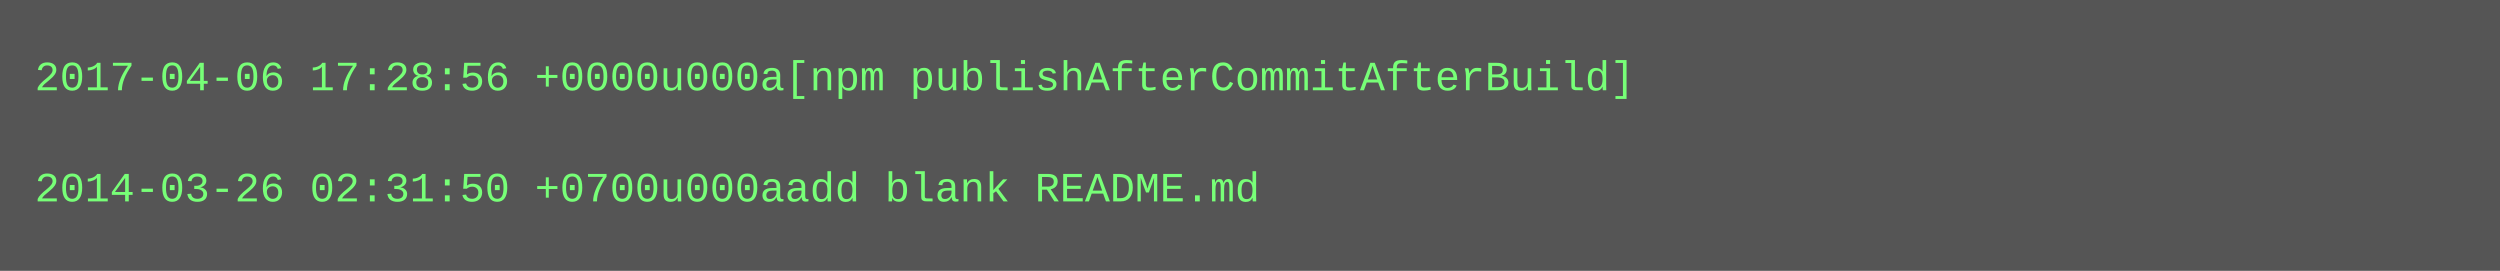
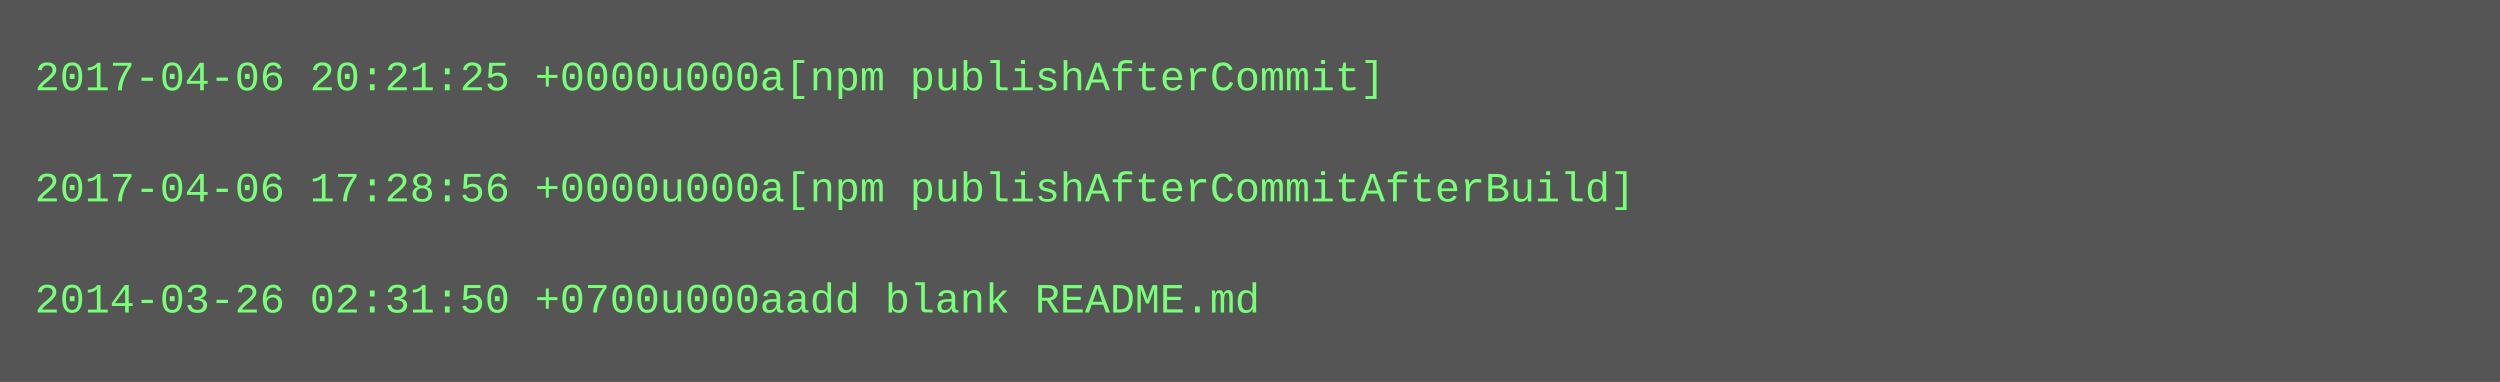
- <svg xmlns="http://www.w3.org/2000/svg" height="78" width="720">
-   <rect height="78" fill="#555" width="720" />
+ <svg xmlns="http://www.w3.org/2000/svg" height="110" width="720">
+   <rect height="110" fill="#555" width="720" />
  <text fill="#7f7" font-family="Courier New" font-size="12" xml:space="preserve">
-     <tspan x="10" y="26">2017-04-06 17:28:56 +0000u000a[npm publishAfterCommitAfterBuild]</tspan>
+     <tspan x="10" y="26">2017-04-06 20:21:25 +0000u000a[npm publishAfterCommit]</tspan>
    <tspan x="10" y="42" />
-     <tspan x="10" y="58">2014-03-26 02:31:50 +0700u000aadd blank README.md</tspan>
+     <tspan x="10" y="58">2017-04-06 17:28:56 +0000u000a[npm publishAfterCommitAfterBuild]</tspan>
+     <tspan x="10" y="74" />
+     <tspan x="10" y="90">2014-03-26 02:31:50 +0700u000aadd blank README.md</tspan>
  </text>
</svg>
